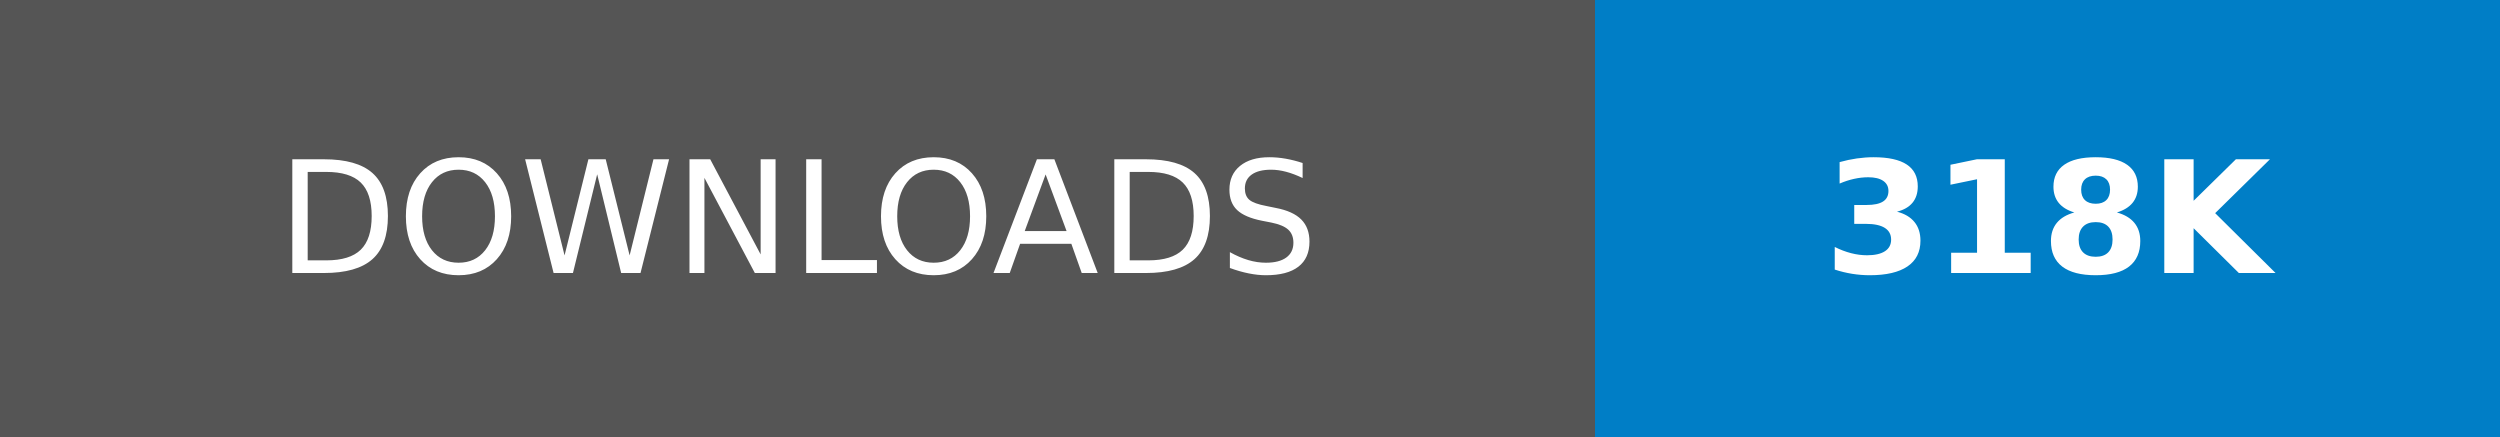
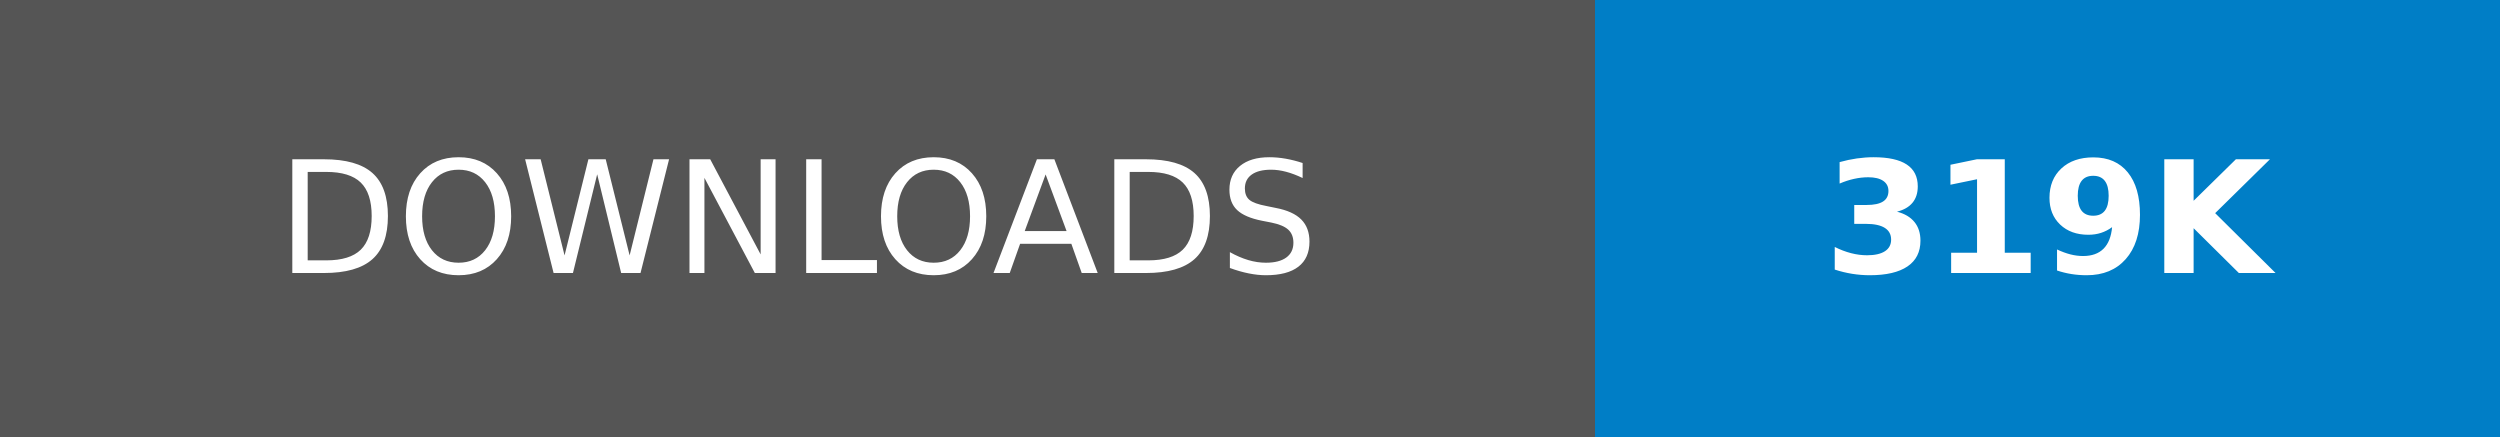
- <svg xmlns="http://www.w3.org/2000/svg" width="160.25" height="28" role="img" aria-label="DOWNLOADS: 318K">
+ <svg xmlns="http://www.w3.org/2000/svg" width="160.25" height="28" role="img" aria-label="DOWNLOADS: 319K">
  <g shape-rendering="crispEdges">
    <rect width="102.25" height="28" fill="#555" />
    <rect x="102.25" width="58" height="28" fill="#007ec6" />
  </g>
  <g fill="#fff" text-anchor="middle" font-family="Verdana,Geneva,DejaVu Sans,sans-serif" text-rendering="geometricPrecision" font-size="100">
    <text transform="scale(.1)" x="511.25" y="175" textLength="782.5" fill="#fff">DOWNLOADS</text>
-     <text transform="scale(.1)" x="1312.5" y="175" textLength="340" fill="#fff" font-weight="bold">318K</text>
+     <text transform="scale(.1)" x="1312.5" y="175" textLength="340" fill="#fff" font-weight="bold">319K</text>
  </g>
</svg>
